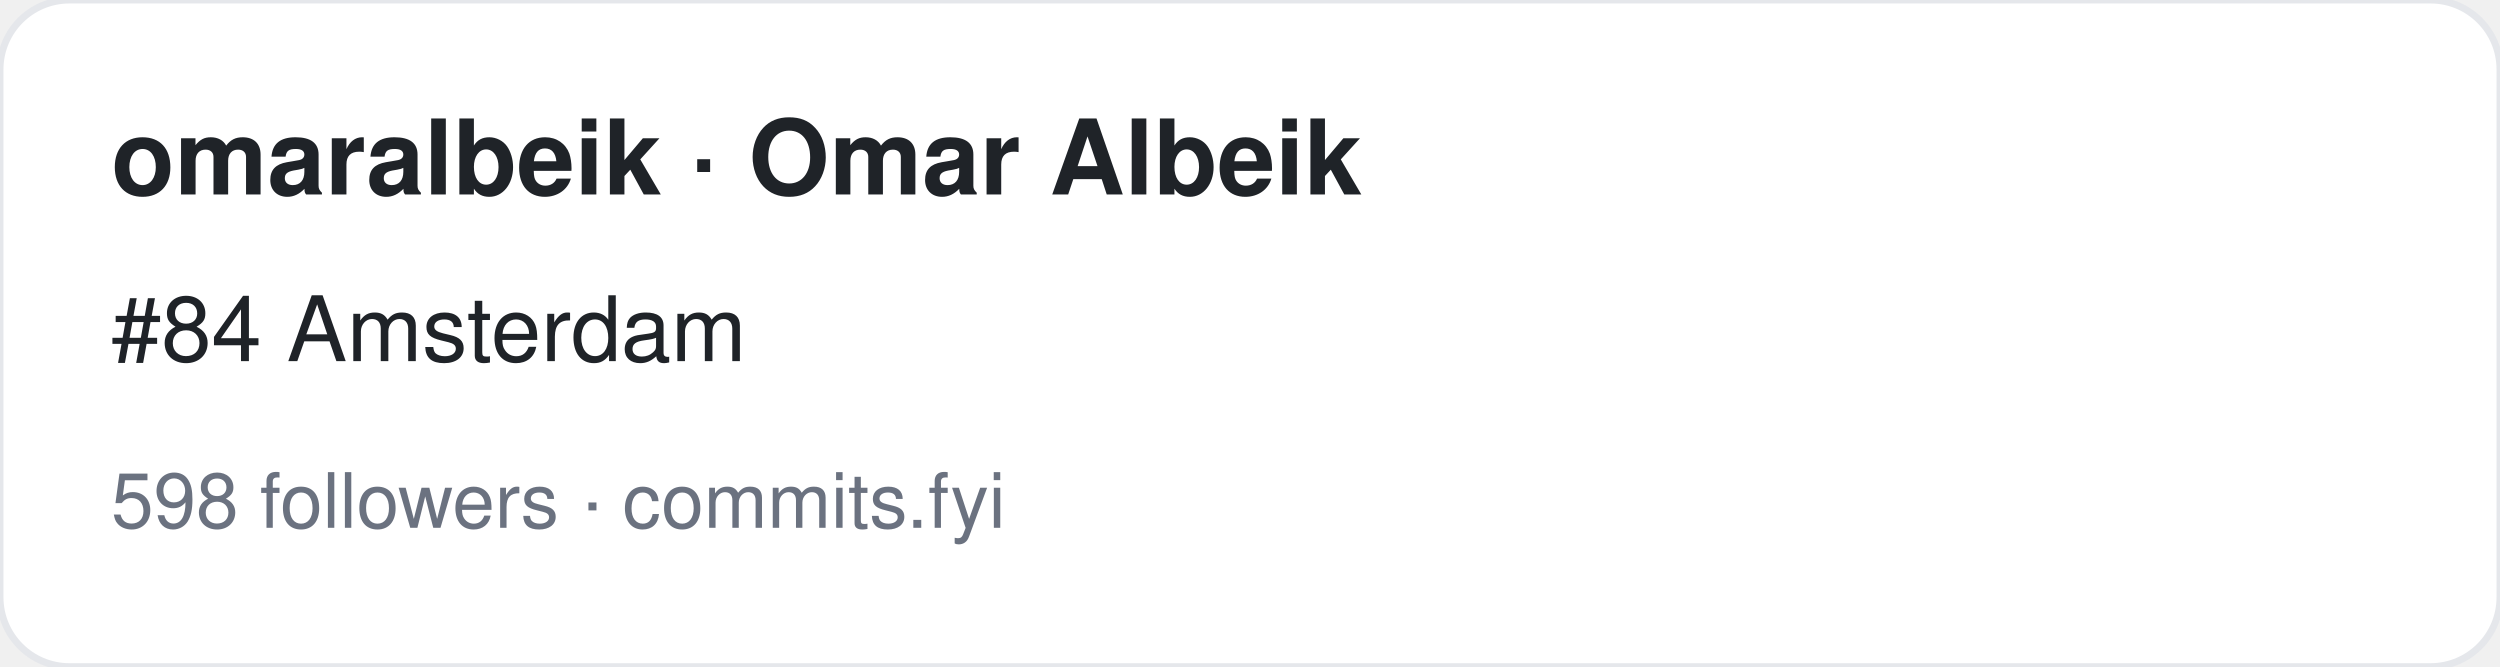
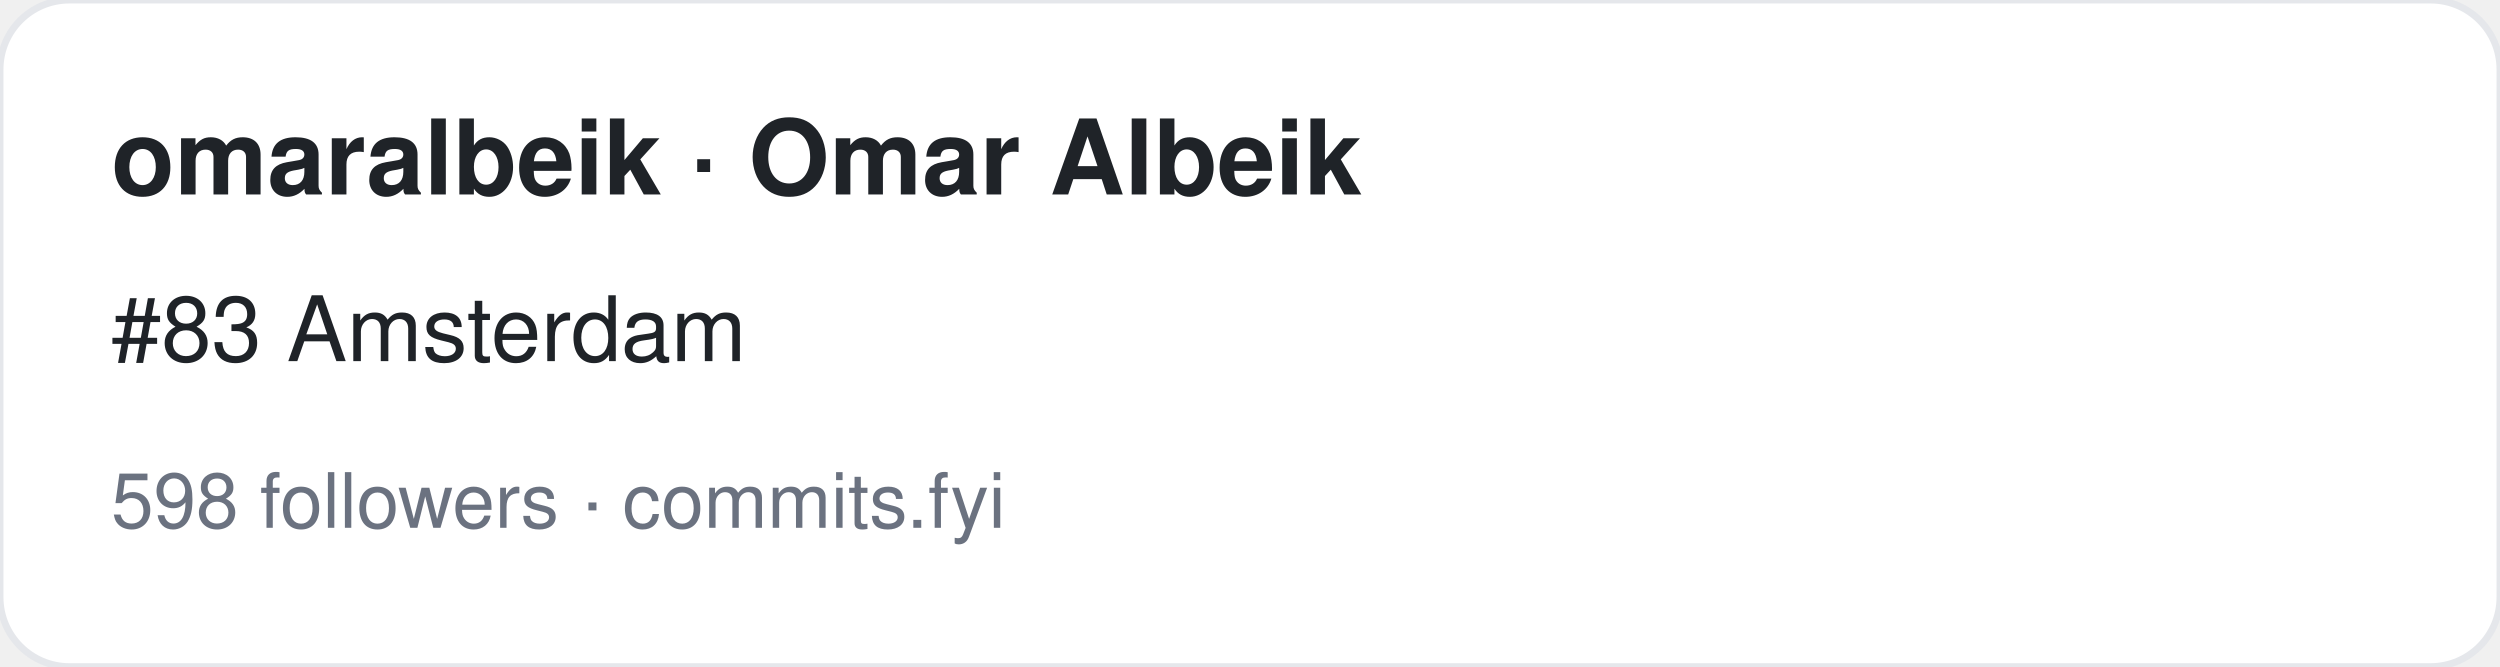
<svg xmlns="http://www.w3.org/2000/svg" width="360" height="96" viewBox="0 0 360 96" font-family="-apple-system,BlinkMacSystemFont,Segoe UI,Helvetica,Arial,sans-serif">
  <rect width="360" height="96" rx="10" fill="#ffffff" stroke="#e5e7eb" />
  <text x="16" y="28" font-size="15" font-weight="700" fill="#1f2328">omaralbeik · Omar Albeik</text>
-   <text x="16" y="52" font-size="13" fill="#1f2328">#84 Amsterdam</text>
+   <text x="16" y="52" font-size="13" fill="#1f2328">#83 Amsterdam</text>
  <text x="16" y="76" font-size="11" fill="#6b7280">598 followers · commits.fyi</text>
</svg>
